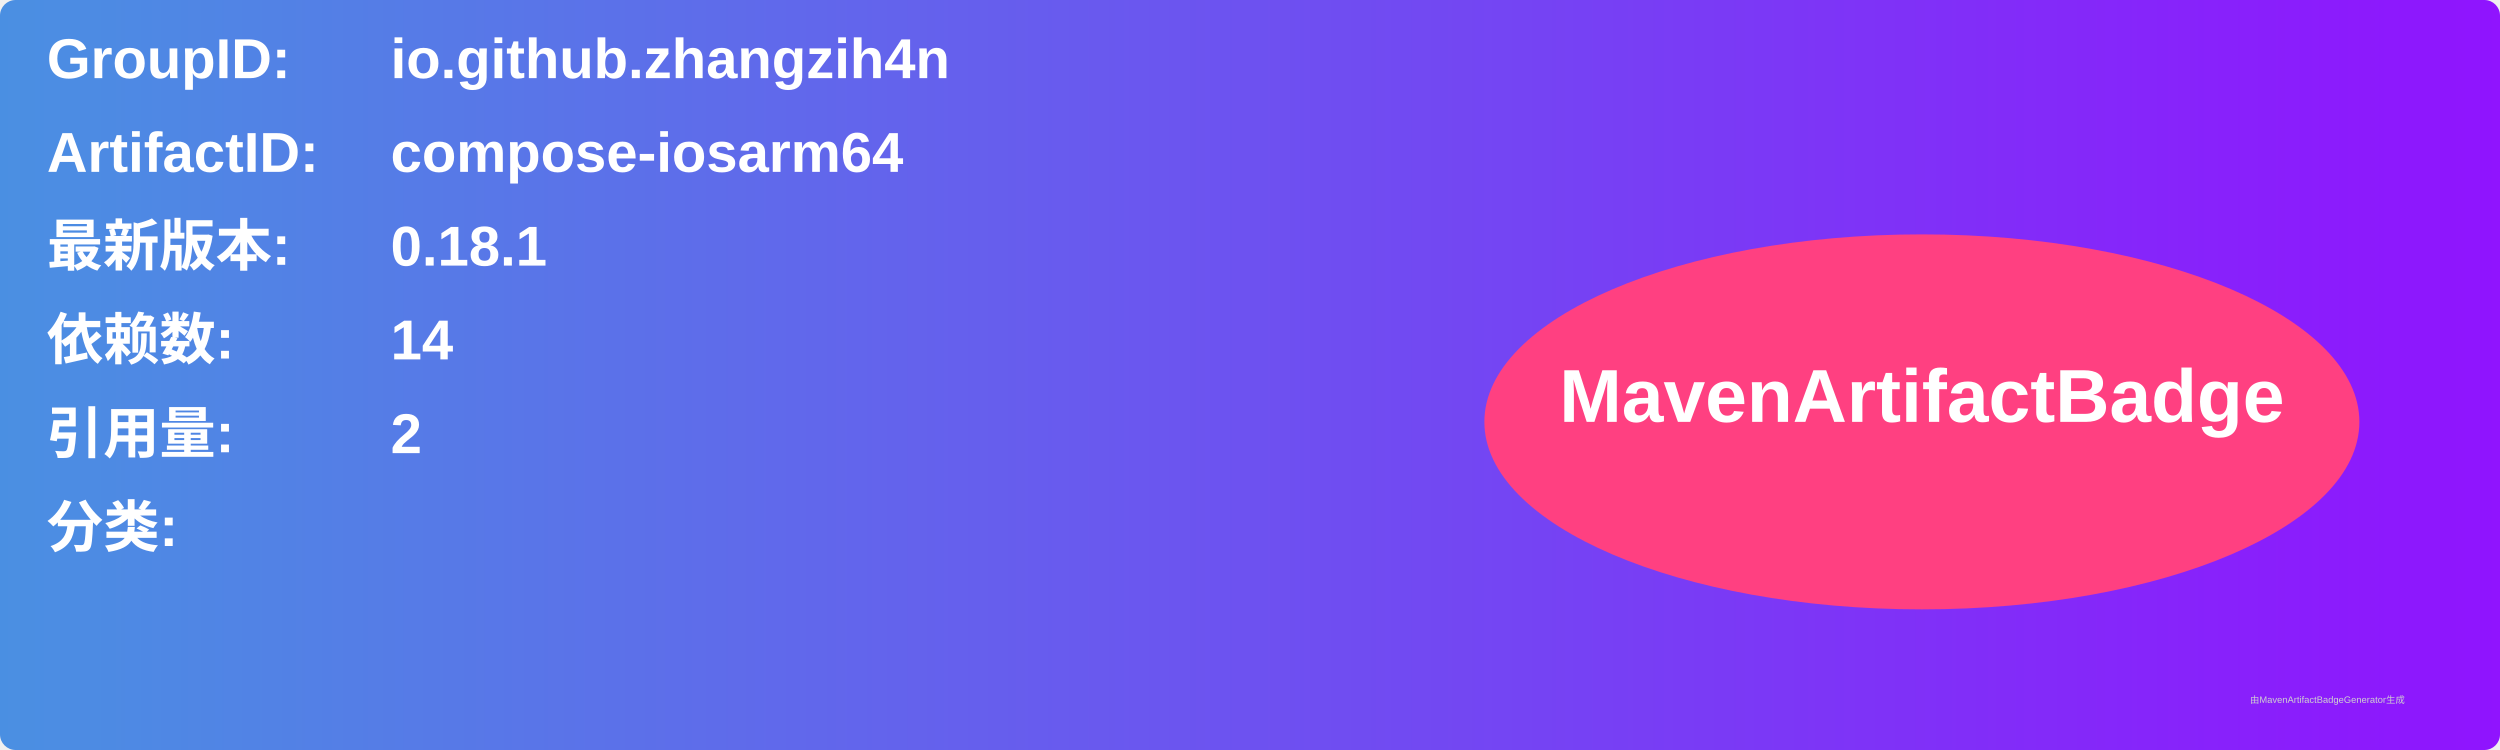
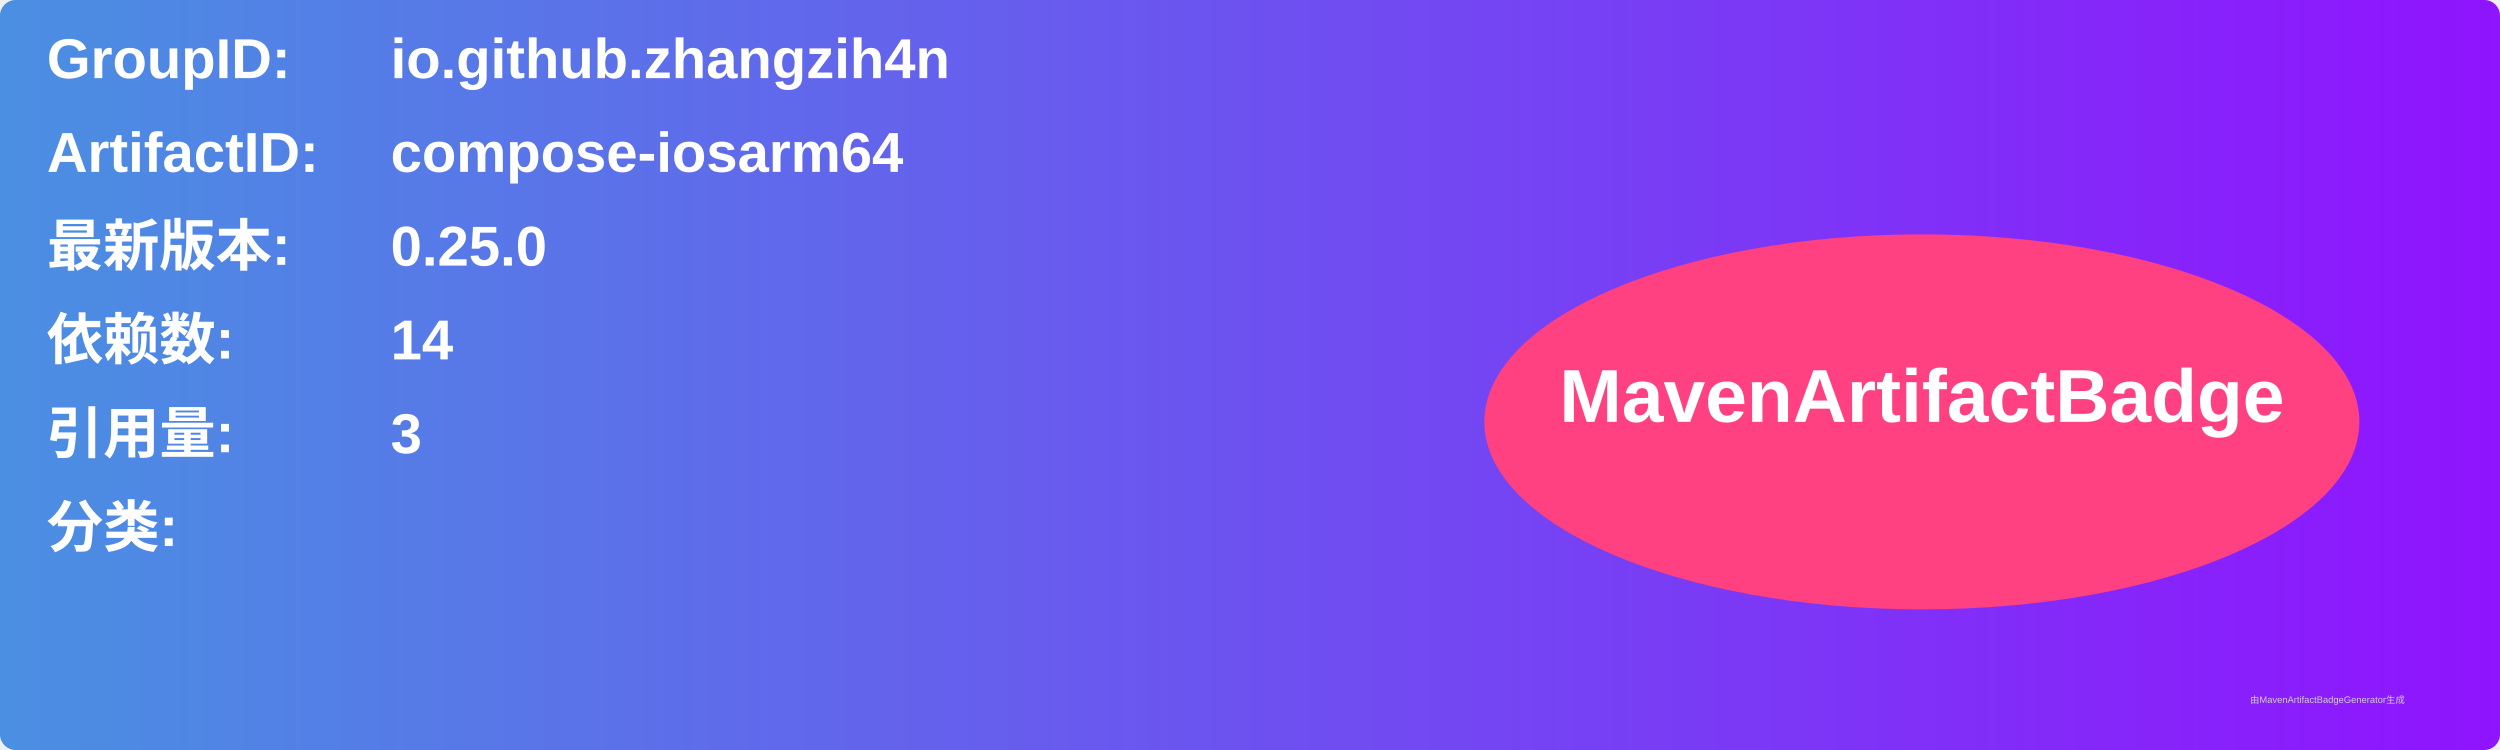
<svg xmlns="http://www.w3.org/2000/svg" width="800" height="240" viewBox="0 0 800 240">
  <linearGradient id="grad" x1="0%" y1="0%" x2="100%" y2="0%">
    <stop offset="0%" stop-color="#4a90e2" />
    <stop offset="100%" stop-color="#9013fe" />
  </linearGradient>
  <rect width="100%" height="100%" rx="5" ry="5" fill="url(#grad)" />
  <g transform="translate(15, 15)">
    <text x="0" y="10" font-family="Arial" font-size="18" fill="white" font-weight="bold" width="260">GroupID:</text>
    <text x="110" y="10" font-family="Arial" font-size="18" fill="white" font-weight="bold" width="460">io.github.zhangzih4n</text>
    <text x="0" y="40" font-family="Arial" font-size="18" fill="white" font-weight="bold" width="260">ArtifactID:</text>
    <text x="110" y="40" font-family="Arial" font-size="18" fill="white" font-weight="bold" width="460">compose-iosarm64</text>
    <text x="0" y="70" font-family="Arial" font-size="18" fill="white" font-weight="bold">最新版本:</text>
    <text x="110" y="70" font-family="Arial" font-size="18" fill="white" font-weight="bold">
-       <tspan font-weight="bold">0.18.1</tspan>
+       <tspan font-weight="bold">0.25.0</tspan>
    </text>
    <text x="0" y="100" font-family="Arial" font-size="18" fill="white" font-weight="bold">依赖数: </text>
    <text x="110" y="100" font-family="Arial" font-size="18" fill="white">
      <tspan font-weight="bold">14</tspan>
    </text>
    <text x="0" y="130" font-family="Arial" font-size="18" fill="white" font-weight="bold">引用量: </text>
    <text x="110" y="130" font-family="Arial" font-size="18" fill="white">
-       <tspan font-weight="bold">2</tspan>
+       <tspan font-weight="bold">3</tspan>
    </text>
    <text x="0" y="160" font-family="Arial" font-size="18" fill="white" font-weight="bold">分类:</text>
    <text x="10" y="190" font-family="Arial" font-size="10" fill="white">
      <tspan font-weight="bold" />
    </text>
    <ellipse cx="600" cy="120" rx="140" ry="60" fill="#ff4081" />
    <text x="600" y="120" text-anchor="middle" font-family="Arial" font-size="24" fill="white" font-weight="bold">MavenArtifactBadge</text>
  </g>
  <text x="720" y="225" font-family="Arial" font-size="3" fill="#d0d0d0">由MavenArtifactBadgeGenerator生成</text>
</svg>
